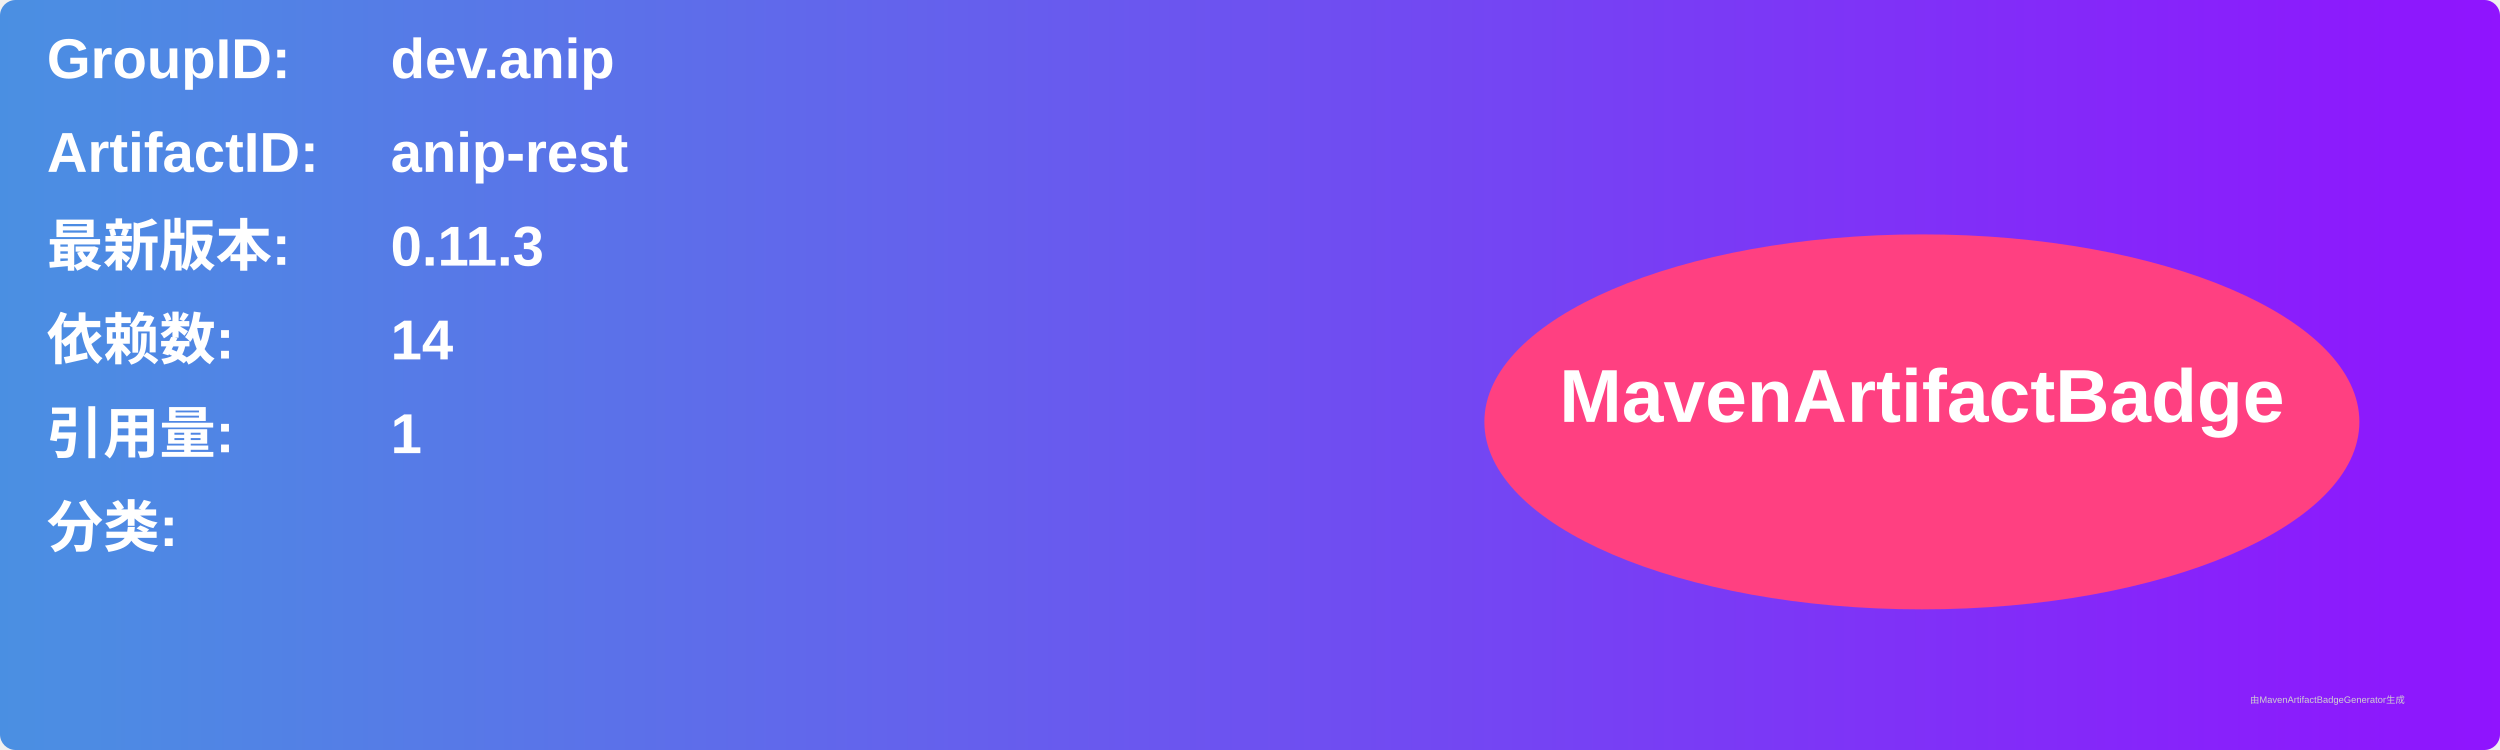
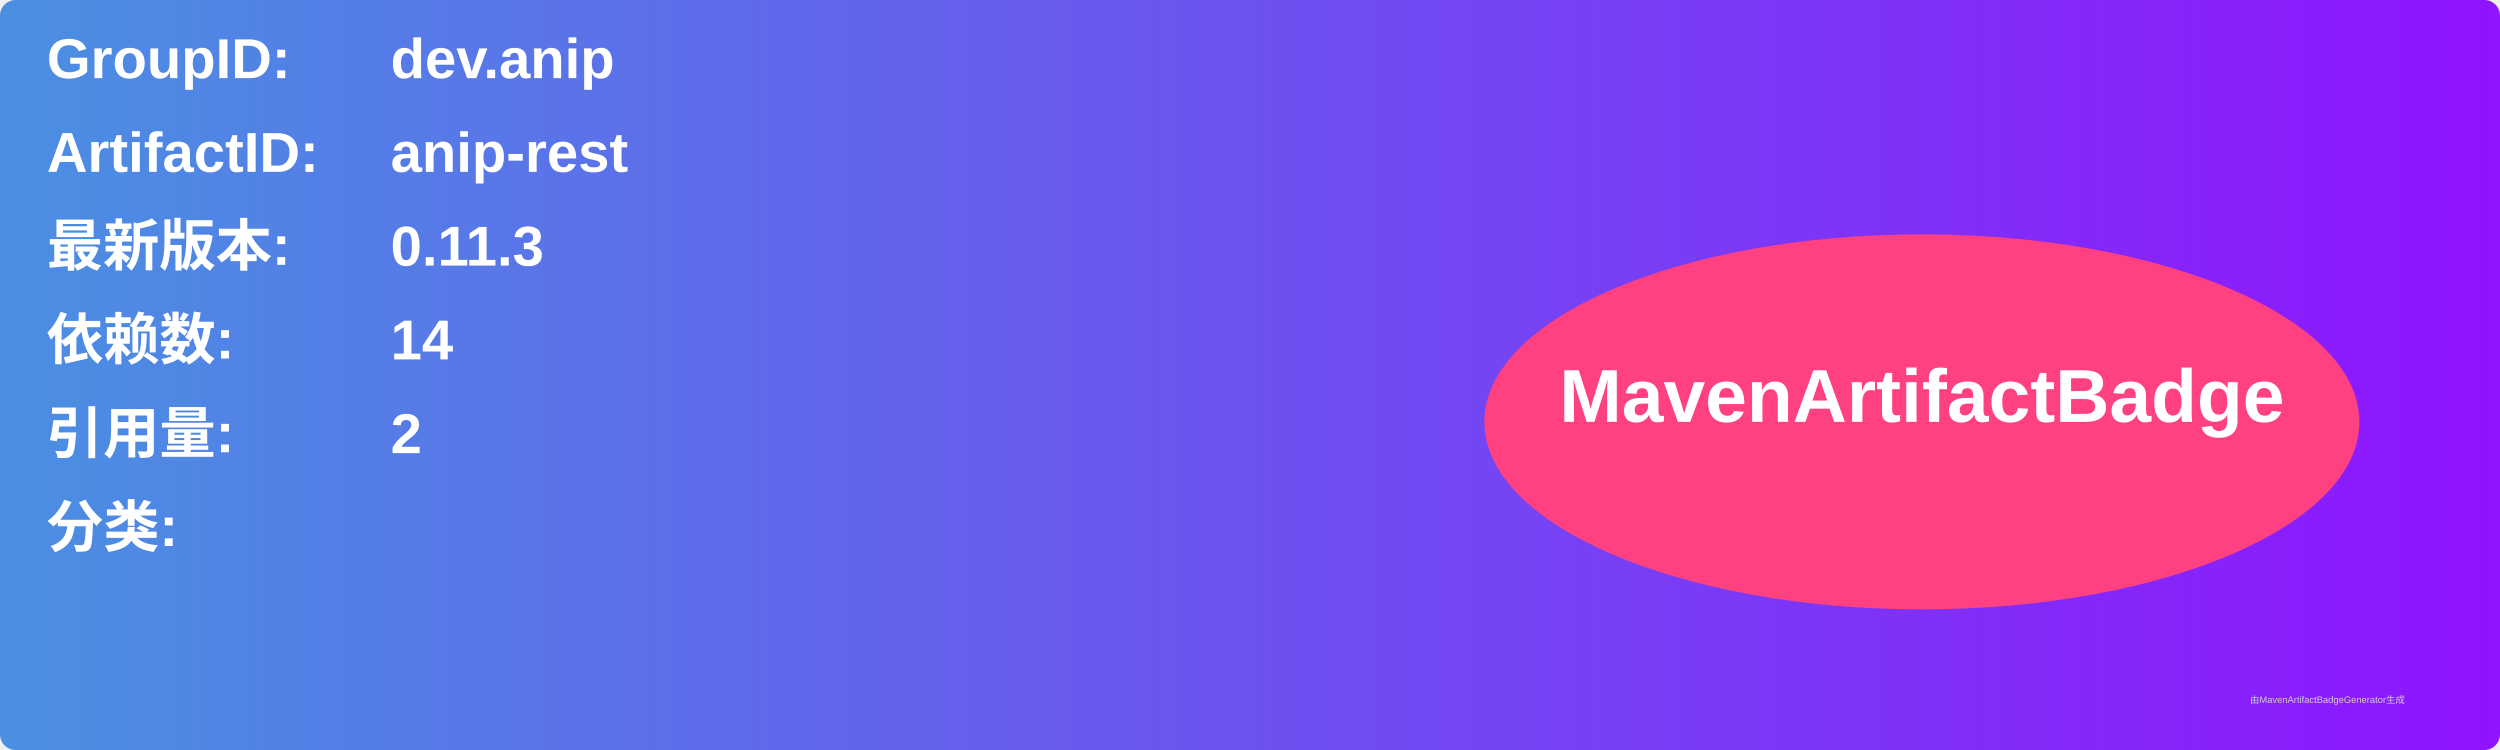
<svg xmlns="http://www.w3.org/2000/svg" width="800" height="240" viewBox="0 0 800 240">
  <linearGradient id="grad" x1="0%" y1="0%" x2="100%" y2="0%">
    <stop offset="0%" stop-color="#4a90e2" />
    <stop offset="100%" stop-color="#9013fe" />
  </linearGradient>
  <rect width="100%" height="100%" rx="5" ry="5" fill="url(#grad)" />
  <g transform="translate(15, 15)">
    <text x="0" y="10" font-family="Arial" font-size="18" fill="white" font-weight="bold" width="260">GroupID:</text>
    <text x="110" y="10" font-family="Arial" font-size="18" fill="white" font-weight="bold" width="460">dev.anip</text>
    <text x="0" y="40" font-family="Arial" font-size="18" fill="white" font-weight="bold" width="260">ArtifactID:</text>
    <text x="110" y="40" font-family="Arial" font-size="18" fill="white" font-weight="bold" width="460">anip-rest</text>
    <text x="0" y="70" font-family="Arial" font-size="18" fill="white" font-weight="bold">最新版本:</text>
    <text x="110" y="70" font-family="Arial" font-size="18" fill="white" font-weight="bold">
      <tspan font-weight="bold">0.11.3</tspan>
    </text>
    <text x="0" y="100" font-family="Arial" font-size="18" fill="white" font-weight="bold">依赖数: </text>
    <text x="110" y="100" font-family="Arial" font-size="18" fill="white">
      <tspan font-weight="bold">14</tspan>
    </text>
    <text x="0" y="130" font-family="Arial" font-size="18" fill="white" font-weight="bold">引用量: </text>
    <text x="110" y="130" font-family="Arial" font-size="18" fill="white">
-       <tspan font-weight="bold">1</tspan>
+       <tspan font-weight="bold">2</tspan>
    </text>
    <text x="0" y="160" font-family="Arial" font-size="18" fill="white" font-weight="bold">分类:</text>
    <text x="10" y="190" font-family="Arial" font-size="10" fill="white">
      <tspan font-weight="bold" />
    </text>
    <ellipse cx="600" cy="120" rx="140" ry="60" fill="#ff4081" />
    <text x="600" y="120" text-anchor="middle" font-family="Arial" font-size="24" fill="white" font-weight="bold">MavenArtifactBadge</text>
  </g>
  <text x="720" y="225" font-family="Arial" font-size="3" fill="#d0d0d0">由MavenArtifactBadgeGenerator生成</text>
</svg>
